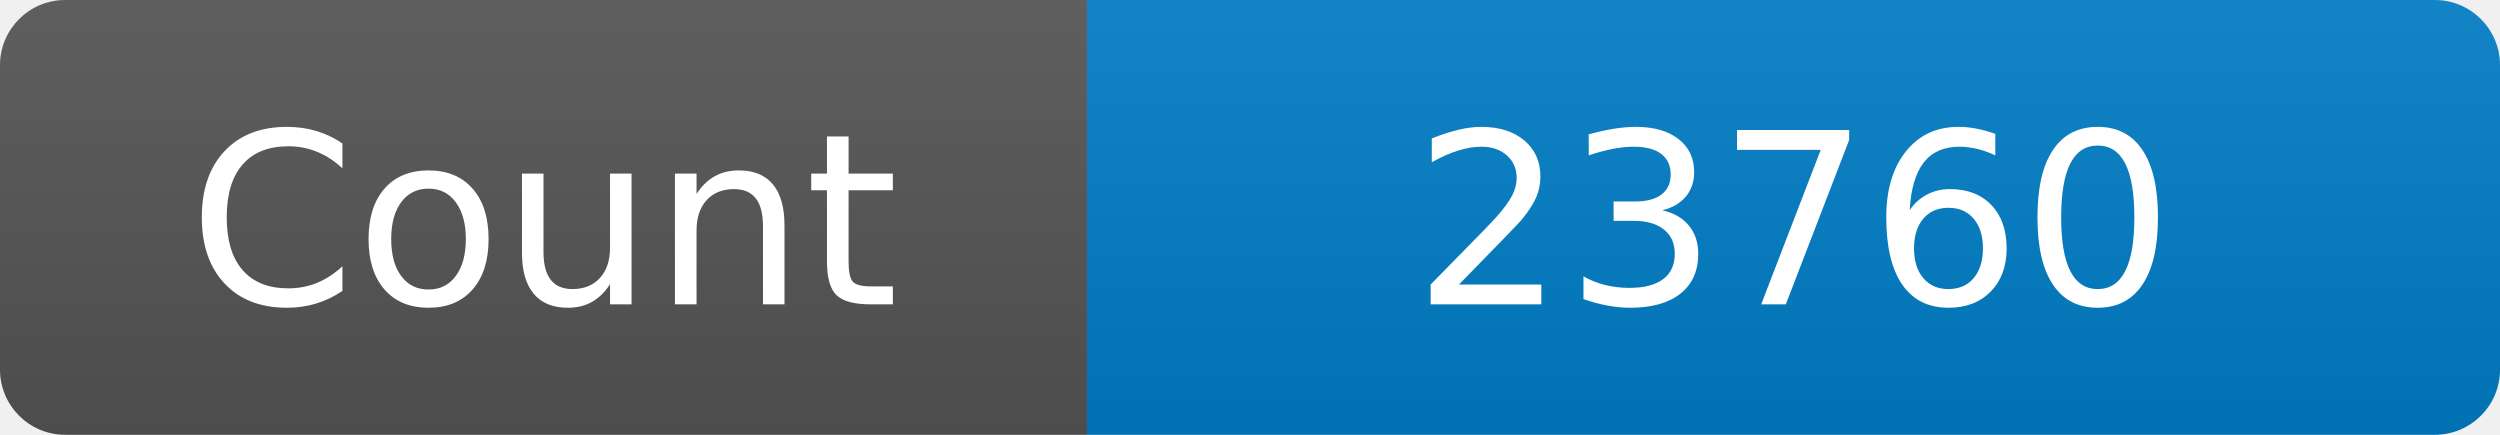
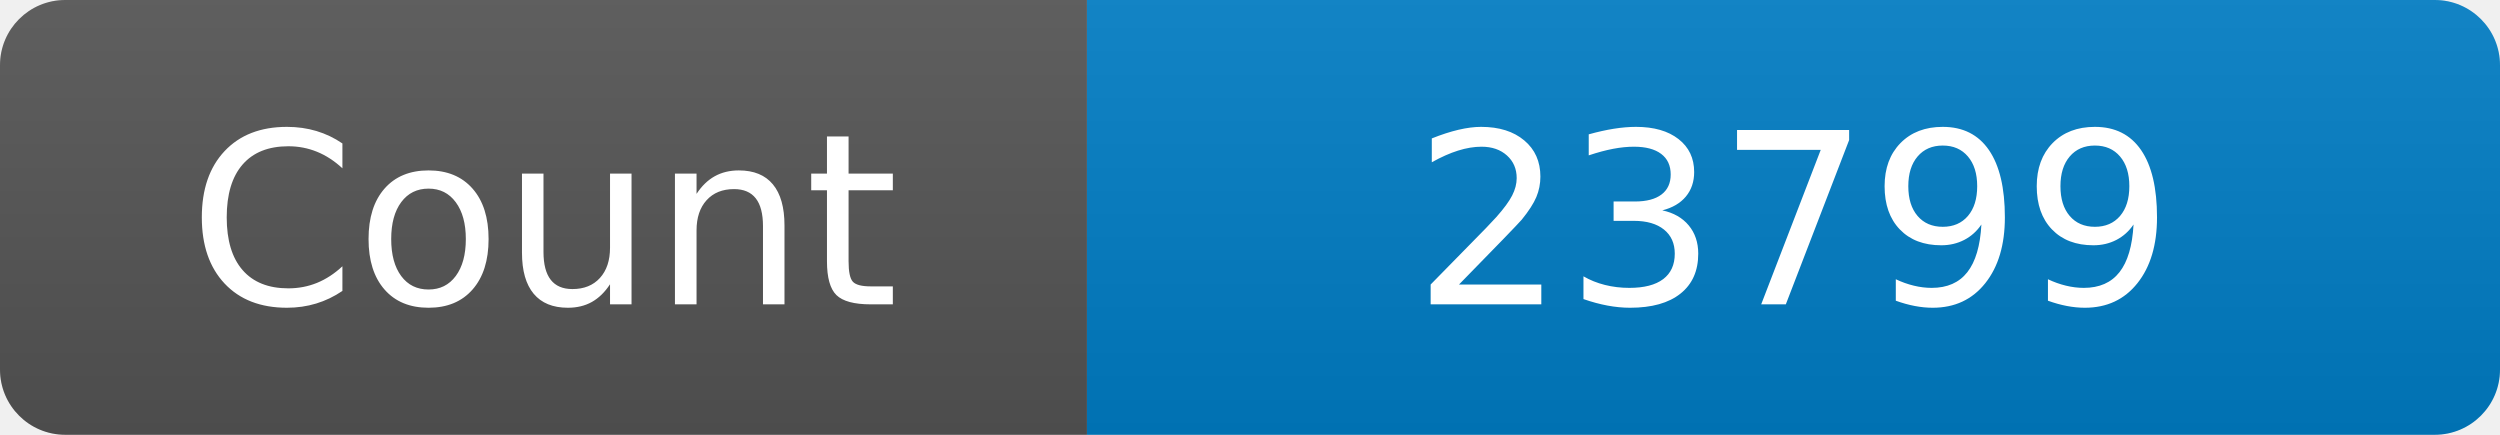
<svg xmlns="http://www.w3.org/2000/svg" width="115" height="20" role="img" aria-label="Maintained?: yes">
  <linearGradient id="s" x2="0" y2="100%">
    <stop offset="0" stop-color="#bbb" stop-opacity=".1" />
    <stop offset="1" stop-opacity=".1" />
  </linearGradient>
  <clipPath id="r">
    <rect width="115" height="20" rx="3" fill="#fff" />
  </clipPath>
  <g clip-path="url(#r)">
    <rect width="50" height="20" fill="#555" />
    <rect x="50" width="160" height="20" fill="#007ec6" />
    <rect width="115" height="20" fill="url(#s)" />
  </g>
  <g fill="#fff" text-anchor="middle" font-family="Verdana,Geneva,DejaVu Sans,sans-serif" font-size="110">
    <text x="250" y="140" transform="scale(.1)" fill="#fff">Count</text>
-     <text x="825" y="140" transform="scale(.1)" fill="#fff">23760</text>
+     <text x="825" y="140" transform="scale(.1)" fill="#fff">23799</text>
  </g>
</svg>
